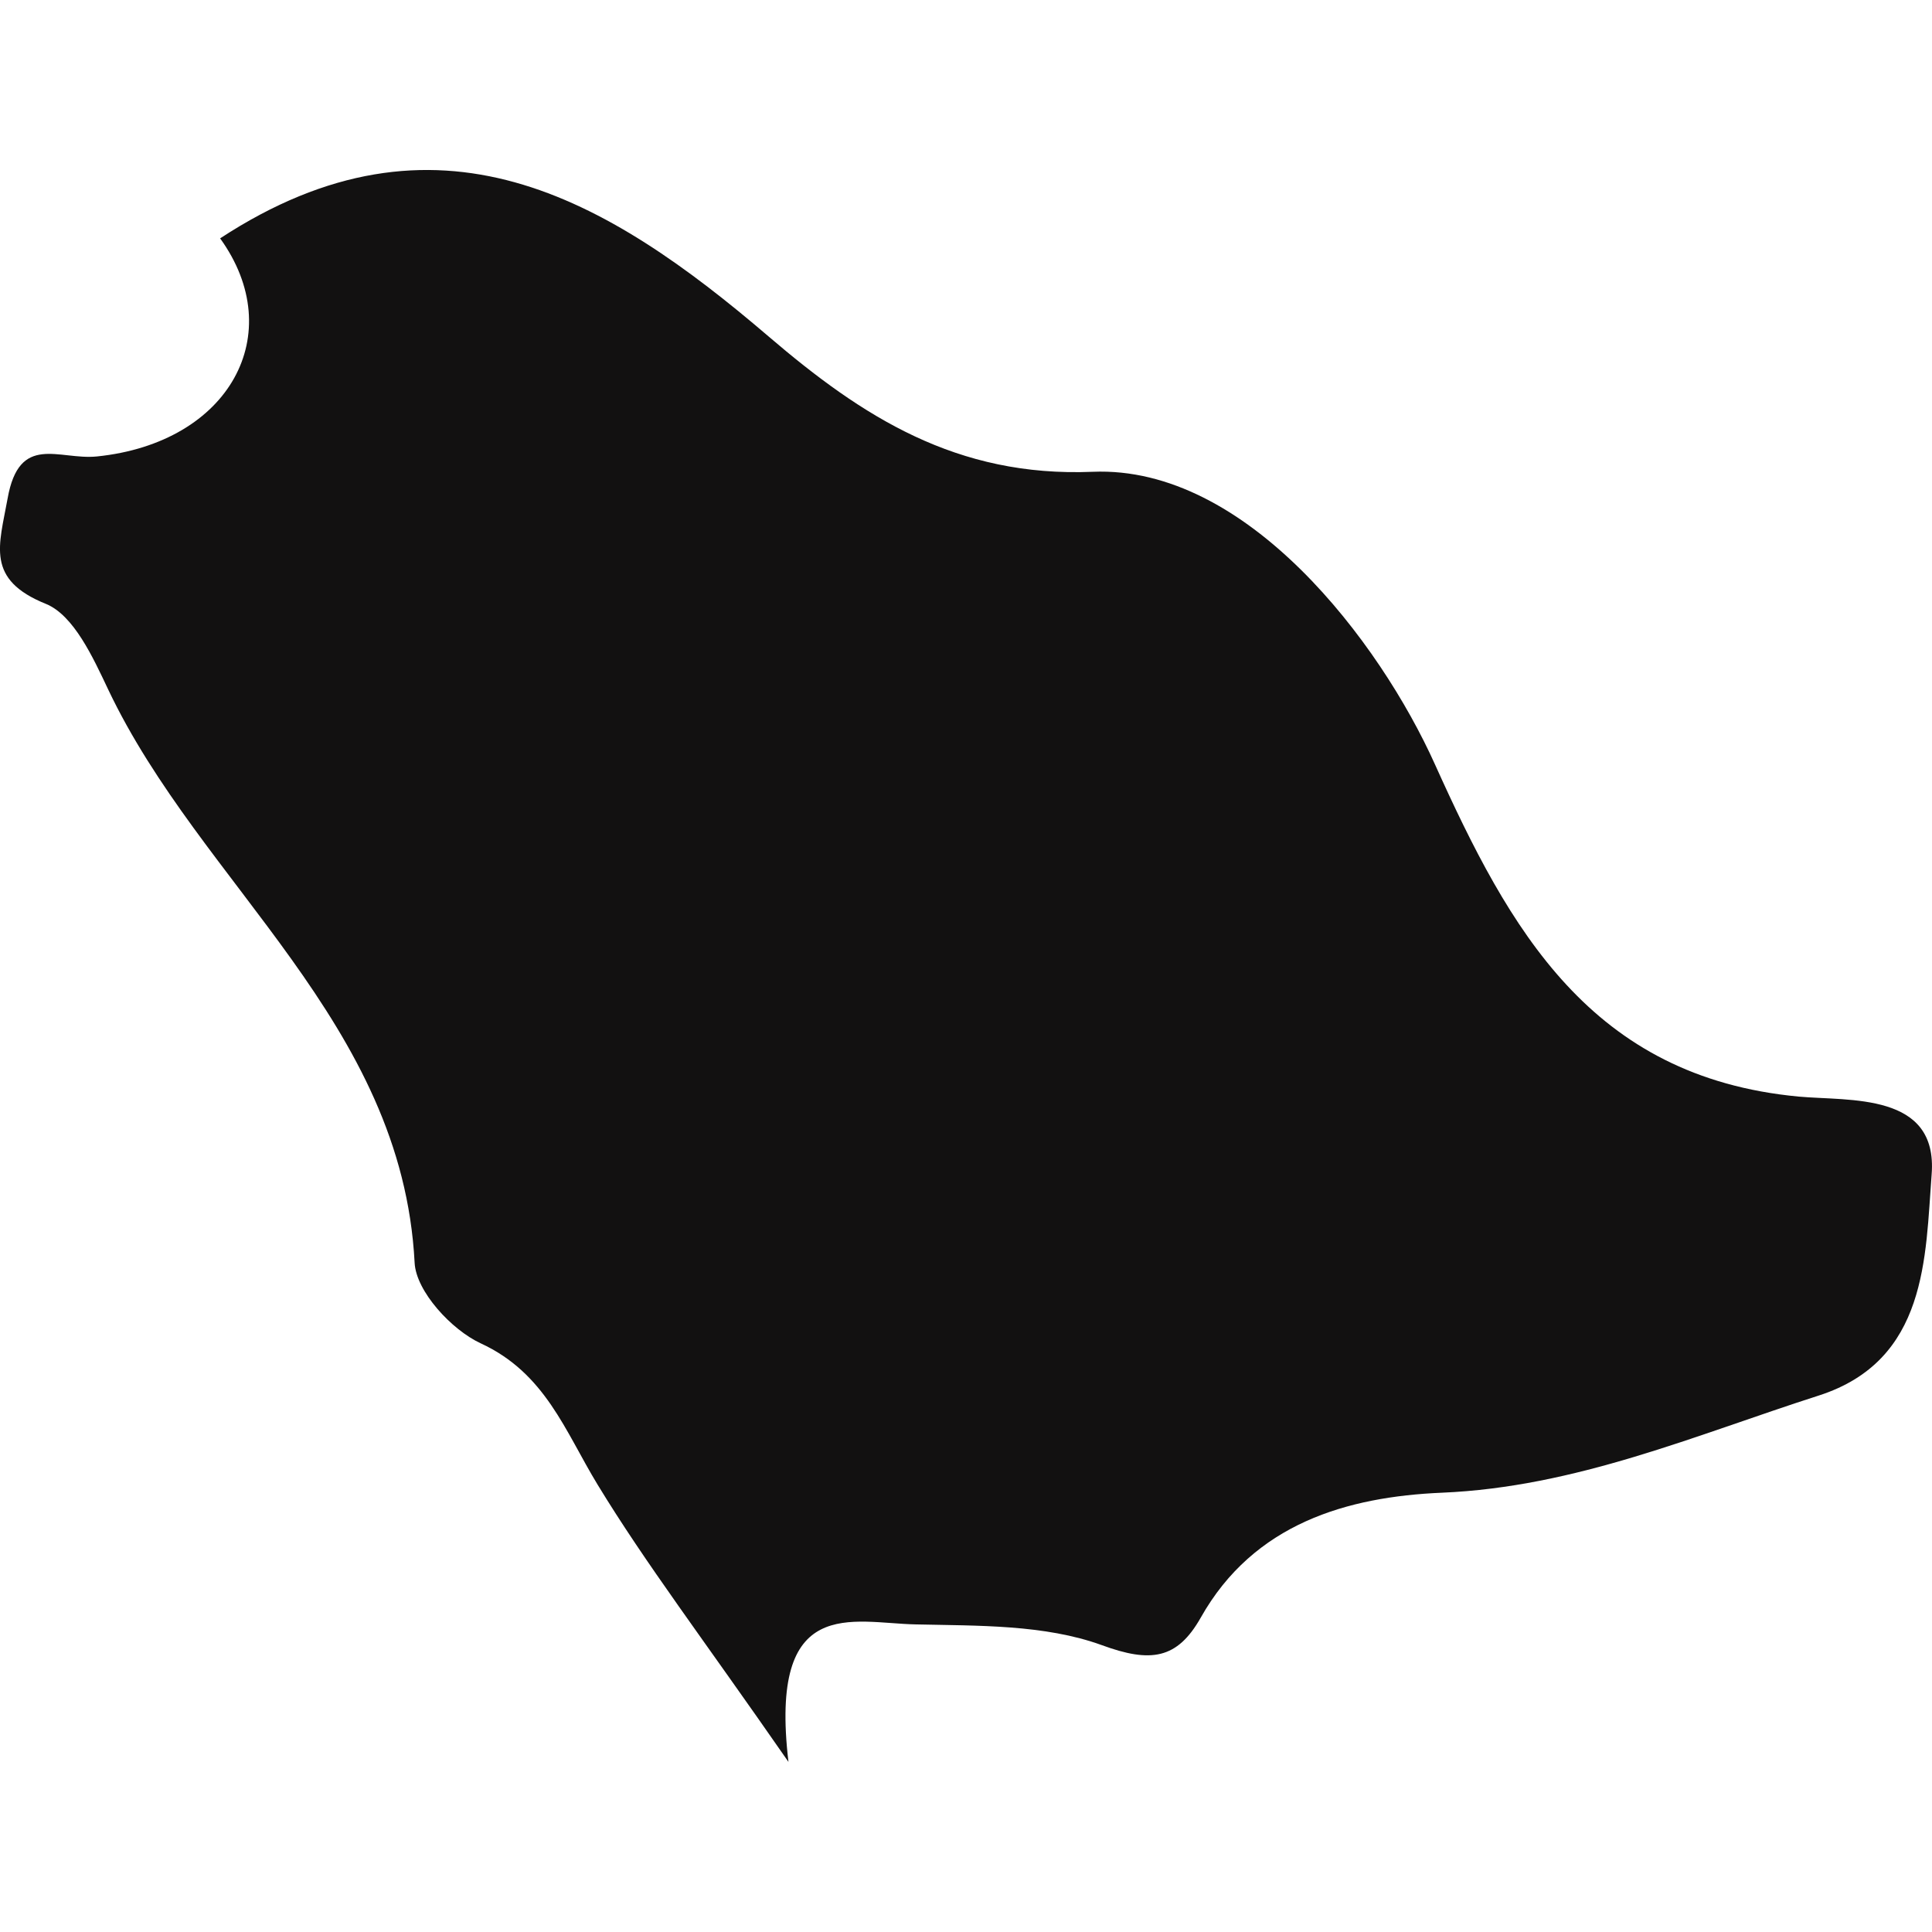
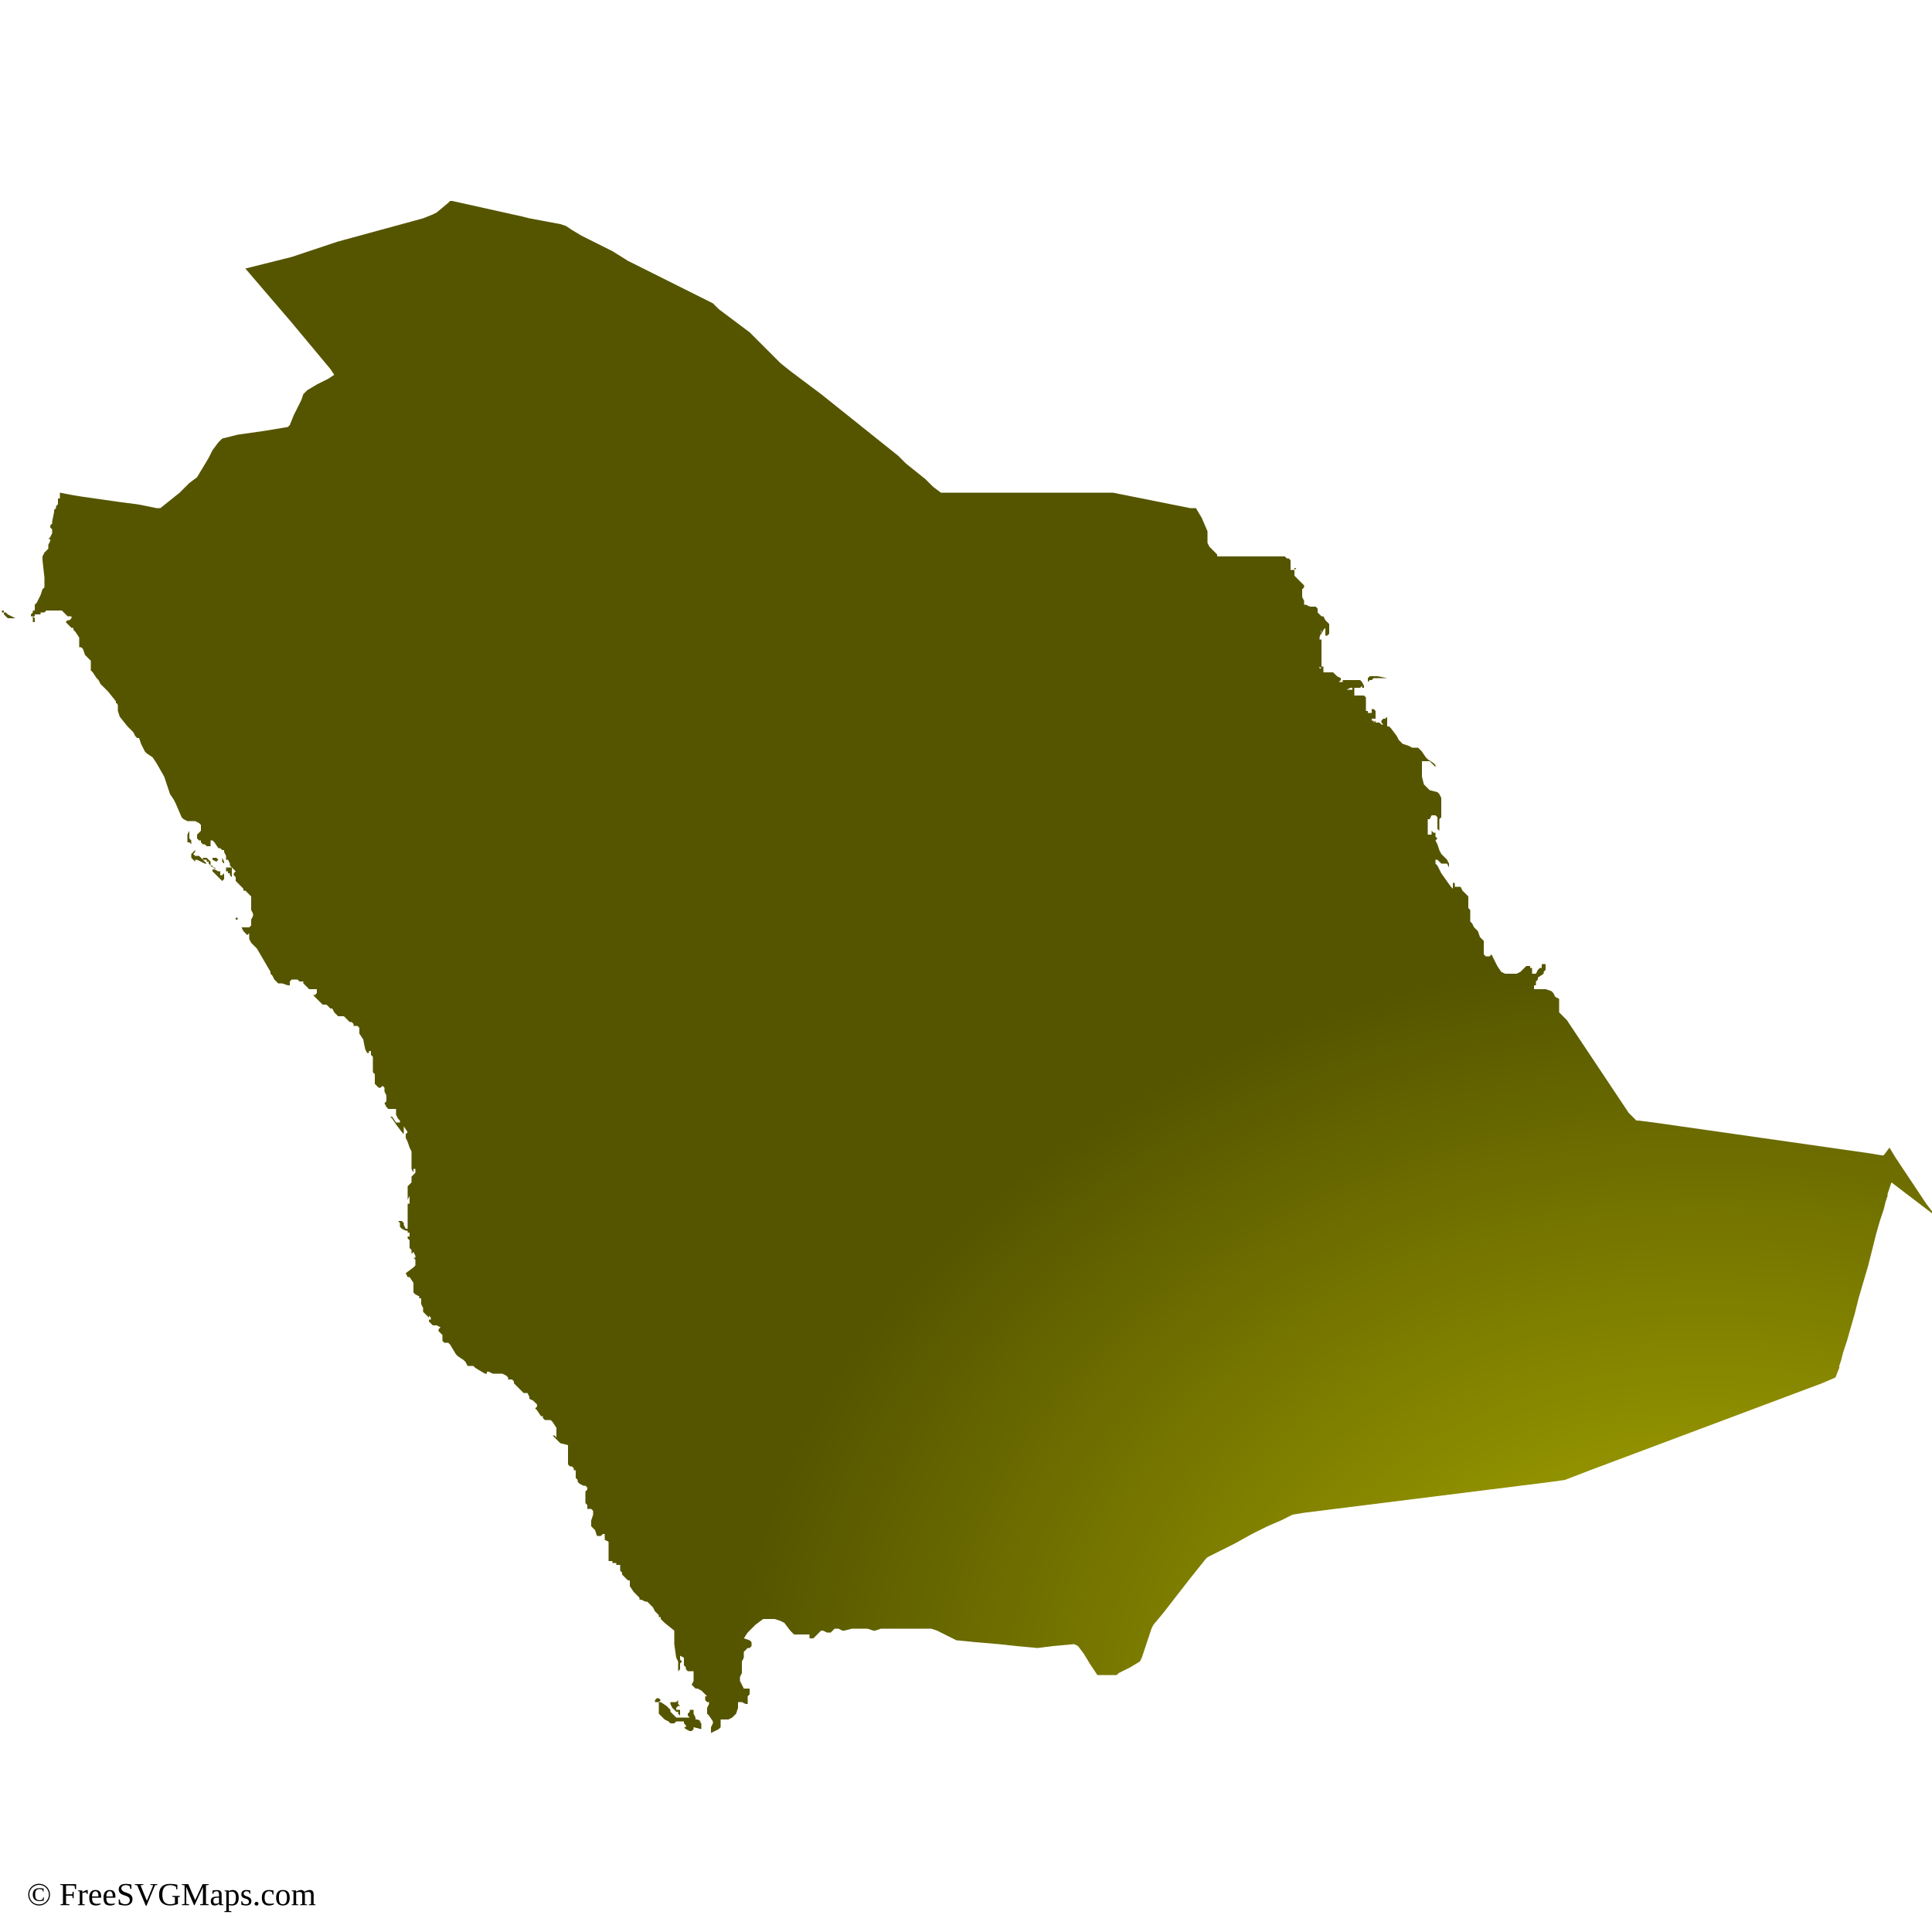
- <svg xmlns="http://www.w3.org/2000/svg" version="1.1" id="Capa_1" width="800px" height="800px" viewBox="0 0 21.933 21.933" xml:space="preserve">
-   <g>
-     <path style="fill:#121111;" d="M20.419,12.449c-2.364-0.223-3.284-1.899-4.129-3.772c-0.625-1.39-2.137-3.394-3.885-3.321   C10.859,5.42,9.789,4.73,8.727,3.821C6.886,2.245,4.955,1.098,2.499,2.706c0.781,1.082,0.111,2.322-1.4,2.476   c-0.43,0.043-0.881-0.27-1.013,0.479C-0.01,6.194-0.166,6.579,0.522,6.856c0.316,0.13,0.534,0.608,0.705,0.969   c1.053,2.222,3.338,3.78,3.48,6.51c0.016,0.325,0.419,0.762,0.75,0.915c0.734,0.338,0.958,0.998,1.327,1.604   c0.545,0.895,1.185,1.733,2.167,3.148c-0.226-1.91,0.724-1.576,1.443-1.561c0.71,0.016,1.465,0,2.113,0.235   c0.557,0.205,0.857,0.16,1.124-0.311c0.604-1.073,1.668-1.373,2.737-1.419c1.523-0.064,2.876-0.653,4.279-1.103   c1.238-0.398,1.21-1.576,1.282-2.512C22.002,12.399,20.997,12.502,20.419,12.449z" fill="url(#grad1)" />
+ <svg xmlns="http://www.w3.org/2000/svg" id="mapSVG" version="1.1" x="0px" y="0px" style="overflow: hidden; enable-background:new -345 257 100 100;" xml:space="preserve" width="360" height="360" viewBox="0 0 360 360">
+   <g id="viewport-20260918040119282" class="svg-pan-zoom_viewport" transform="matrix(3.6,0,0,3.6,1242,-925.2)" style="transform: matrix(3.6, 0, 0, 3.6, 1242, -925.2);">
+     <g id="mapGroup">
+       <path id="mapPath" d="M-338.9,293.4L-338.9,293.4L-338.9,293.4l-0.1-0.1l0-0.1l0,0l0,0.1v0.1L-338.9,293.4L-338.9,293.4L-338.9,293.4  L-338.9,293.4z M-332.7,304.5L-332.7,304.5L-332.7,304.5l-0.1,0v0.1l0,0h0l0,0l0,0l0.1,0l0-0.1L-332.7,304.5L-332.7,304.5z   M-310.9,344.9L-310.9,344.9l-0.1,0l-0.1,0.1l0,0l0,0l0,0l0,0.1l0,0l0.1,0l0.1,0l0,0l0,0l0.1-0.1v0L-310.9,344.9L-310.9,344.9z   M-335.2,300L-335.2,300l0.1-0.1l0,0L-335.2,300l-0.1,0.2l0,0.2l0,0.1l0,0l0,0.1l0.1,0l0.1,0.1l0.1,0l0,0l0,0l0,0l-0.1,0l0,0l0,0  l0,0l0-0.1l0-0.1l0,0l0,0l0,0l-0.1-0.1l0-0.1L-335.2,300L-335.2,300z M-333.5,301.4L-333.5,301.4L-333.5,301.4L-333.5,301.4l0-0.1  l0,0l0,0l0,0v0.1l0,0l0,0.1l0,0.1l0,0l0.1,0.1l0,0l0-0.1L-333.5,301.4L-333.5,301.4L-333.5,301.4L-333.5,301.4L-333.5,301.4  L-333.5,301.4z M-334.1,301.8L-334.1,301.8L-334.1,301.8l0.1,0l0,0l0,0.1l0,0l0,0l0.1,0l0.1,0.1l0,0l0,0l0,0l0,0l0,0l-0.2-0.1  l-0.1-0.1L-334.1,301.8L-334.1,301.8l0-0.2l0,0l-0.2-0.2l-0.1,0l-0.1,0l0,0.1l0,0l0,0l0,0l0,0l0.1,0l0.1,0l0,0.1l0,0l0,0l0,0l0.1,0  l0,0l0,0.1L-334.1,301.8L-334.1,301.8L-334.1,301.8L-334.1,301.8z M-333.8,301.6L-333.8,301.6L-333.8,301.6l0.1-0.1l-0.1-0.1l-0.1,0  l-0.1,0l0,0.1L-333.8,301.6L-333.8,301.6z M-333,302.2l0-0.2l0,0l0,0l0,0l0-0.1l-0.1,0l-0.1,0h-0.1l0,0.1l0,0.1l0,0l0.1,0h0l0,0.1  l0,0l0.1,0l0,0l0,0l0,0.1l0.1,0.1l0,0L-333,302.2L-333,302.2L-333,302.2L-333,302.2L-333,302.2L-333,302.2L-333,302.2z   M-274.2,292.3L-274.2,292.3l0.1-0.1l0.1,0l0,0l0,0l0.1,0l0,0l0,0l0,0l0,0l-0.1,0v0l0,0l0,0l0,0l0,0l0,0l0.1-0.1l0.1,0l0.1,0l0.1,0  l0.1,0l0.1,0l0.1,0l0.1,0l-0.5-0.1l-0.1,0l-0.1,0l0,0l-0.1,0l-0.1,0l-0.1,0.1L-274.2,292.3L-274.2,292.3L-274.2,292.3z   M-308.7,346.5L-308.7,346.5l0-0.1l0-0.1l0-0.1l-0.1-0.1l0.1,0l-0.2-0.1l-0.1,0l0-0.1l0,0l-0.1-0.2l0-0.1l0-0.1l-0.1,0l-0.1,0l0,0  l0,0.1l-0.1,0.1l0,0.1l0.1,0.1l0,0l0,0l0,0l0,0l0,0l0,0l0,0l0,0l-0.2,0l-0.1,0l-0.1,0l0,0l0,0l-0.1,0l-0.1,0l-0.1,0l-0.1-0.1  l-0.1-0.1l0,0l0,0l-0.1-0.1l0-0.1l0,0l-0.1-0.1l0,0l-0.1-0.1l-0.3-0.2l-0.1,0l0,0.1l0,0.1l0,0.1l0,0.1l0,0l0,0.1l0,0l0,0.1l0,0l0,0  l0,0l0.1,0.1l0.1,0.1l0.1,0.1l0.2,0.1l0.1,0.1l0.1,0l0.1,0l0.1-0.1l0.1,0l0.2,0l0.1,0l0,0.1l0.1,0.1l0,0.1l-0.1,0l0.1,0.1l0.2,0.1  l0.1,0l0.1-0.1l0-0.1L-308.7,346.5z M-309.9,345L-309.9,345l-0.1,0.1l-0.1,0l-0.1,0l-0.1,0l0,0.1l0.1,0.2l0.1,0.1l0.1,0.1l0.1,0l0,0  l0,0.1l0,0l0,0l0,0l0,0l0,0l0.1,0.1l0,0l0-0.1l0-0.1l0-0.1l-0.1,0l-0.1,0l0-0.1l0.1-0.1l0.1,0l-0.1-0.1l0-0.1l0-0.1l0-0.1l0-0.2  l-0.1-0.1l-0.1,0l-0.2,0l0,0l0,0l0,0l0,0l0.1,0l0.1,0l0.1,0l0.1,0.1L-309.9,345L-309.9,345L-309.9,345z M-344.6,288.8L-344.6,288.8  L-344.6,288.8L-344.6,288.8L-344.6,288.8l-0.1-0.1l-0.1,0l-0.1,0l0,0l0-0.1l0.1,0l0.1,0l0,0l0,0l-0.1,0l0,0l0,0l0,0l0,0l0,0l0,0l0,0  l0,0l0,0.1l0,0.1l0.1,0.1l0.1,0.1l0.2,0l0.2,0v0L-344.6,288.8L-344.6,288.8z M-334.6,301.4L-334.6,301.4l-0.1-0.1l0,0l0,0l0,0l0,0  l0,0l0,0l0,0l0,0l0,0l0,0l-0.1,0l-0.1,0l-0.1-0.1l0,0l0,0l0,0l0,0h0l0,0l0,0l0,0l0.1-0.1l0-0.1l0,0l0,0l-0.1,0.1l-0.1,0.1l0,0.1  l0,0.1l0.1,0.1l0.1,0.1l0,0l0-0.1l0.1,0l0.4,0.2l0.1,0l0,0L-334.6,301.4L-334.6,301.4L-334.6,301.4z M-333.4,302.2L-333.4,302.2  l-0.1,0.1l-0.1,0l0-0.1l0-0.1l0.1,0l0,0l0,0l-0.1,0l-0.1,0l-0.2-0.1l-0.1,0l0,0l-0.1-0.1l0,0l0,0l0,0l0.1,0.1l0,0.1l0,0l0,0l0,0v0  l0,0l0,0l0.2,0.2l0.1,0.1l0.1,0.1l0.1,0.1l0.1-0.1l0-0.1L-333.4,302.2L-333.4,302.2L-333.4,302.2L-333.4,302.2L-333.4,302.2z   M-245,319.8l0-0.1l-0.3-0.4l-0.4-0.6l-0.4-0.6l-0.4-0.6l-0.4-0.6l-0.3-0.5l-0.3,0.4l-0.1,0l-0.6-0.1l-0.7-0.1l-0.7-0.1l-0.7-0.1  l-0.7-0.1l-0.7-0.1l-0.7-0.1l-0.7-0.1l-0.7-0.1l-0.7-0.1l-0.7-0.1l-0.7-0.1l-0.7-0.1l-0.7-0.1l-0.7-0.1l-0.7-0.1l-0.7-0.1l-0.8-0.1  l-0.1,0l-0.1-0.1l-0.3-0.3l-0.2-0.3l-0.2-0.3l-0.2-0.3l-0.2-0.3l-0.2-0.3l-0.2-0.3l-0.2-0.3l-0.2-0.3l-0.2-0.3l-0.2-0.3l-0.2-0.3  l-0.2-0.3l-0.2-0.3l-0.2-0.3l-0.2-0.3l-0.2-0.3l-0.3-0.3l-0.1-0.1l0-0.1l0-0.3l0-0.1l0-0.2l-0.2-0.1l-0.1-0.2l-0.1-0.1l-0.3-0.1  l-0.1,0l0,0l0,0l-0.1,0l-0.1,0l-0.3,0l0,0l0-0.1l0-0.1l0,0l0,0l0.1,0l0,0l0,0l0,0l0,0l0-0.1l0-0.1l0,0l0,0l0.1-0.1l0,0l0-0.1  l0.3-0.2l0,0l0-0.1l0,0l0.1-0.1h0l0-0.1l0.1,0l0.1,0l0.1,0v0l-0.1,0h-0.1l-0.1,0l0-0.1l0-0.1l-0.1,0l-0.1,0l0,0l0,0.1l0,0.1l-0.1,0  l-0.1,0.1l-0.1,0.2l-0.1,0l-0.1,0l0,0l0-0.2l0,0l0,0l0-0.1l0,0l0,0l0,0l0,0l0,0l-0.1,0l0,0l0-0.1l0,0l-0.2,0l0,0l-0.3,0.3l-0.2,0.1  l-0.3,0l-0.3,0l-0.2-0.1l-0.2-0.3l-0.3-0.6l-0.1,0.1l-0.1,0l-0.1,0l-0.1-0.1l0-0.1l0-0.1l0-0.3l0-0.2l-0.1-0.1l-0.1-0.1l-0.1-0.3  l-0.1-0.1l-0.1-0.1l-0.1-0.2l-0.1-0.1l0,0.1l0-0.1l0-0.1l0-0.2l0-0.2l0-0.1l-0.1-0.1l0-0.1l0,0l0,0l0-0.1l0-0.1l0-0.1l0-0.1l0-0.1  l-0.1-0.1l-0.1-0.1l-0.1-0.1l0,0l-0.1-0.2l0,0l-0.2,0l-0.1,0l0-0.1l0,0l0,0l0,0l0-0.1l0,0l-0.1,0l0,0l0,0.1l0,0.1l0,0.1l-0.1-0.1  l-0.5-0.7l-0.2-0.4h0l0,0l0,0.1l0-0.1l-0.1-0.1l0-0.1l0-0.1l0.1,0l0.1,0.1l0.1,0.1l0.1,0l0.1,0l0.1,0l0,0l0.1,0.2h0l0-0.2l-0.1-0.2  l-0.3-0.3l-0.1-0.2l-0.1-0.3l-0.1-0.2l0.1-0.1v0l-0.1-0.1l0-0.1l0-0.1l-0.1,0l0,0l0,0l0,0l0,0l0,0l0,0l0,0l0,0l-0.1-0.1l0,0l0,0  l0,0.1l0,0.1l-0.1,0l-0.1,0l0-0.1l0-0.1l0-0.1l0-0.1l0,0l0,0l0,0l0,0l0-0.1l0-0.1l0,0l0,0l0-0.1l0-0.1l0.1,0l0,0l0.1-0.2l0.1,0  l0.1,0l0.1,0.1l0,0.1l0,0l0,0l0,0.1l0,0h0l0,0l0,0l0,0l0,0l0,0.1l0,0.1l0,0.1l0,0.1l0.1,0.1l0-0.1l0-0.2l0-0.2l0-0.1l0-0.1l0,0l0,0  l0,0.1l0.1-0.1l0-0.1l0-0.1l0-0.6l0-0.2l-0.1-0.2l-0.1-0.1l-0.4-0.1l-0.1-0.1l-0.1-0.1l-0.1-0.1l-0.1-0.4l0-0.1l0-0.3l0,0l0-0.1  l0-0.1l0-0.1l0-0.1l0-0.1l0-0.1l0-0.1l0,0l0,0.2l0,0.1l0.1,0l0.3,0l0.1,0.1l0.2,0.2l0-0.1l-0.1-0.1l-0.3-0.2l-0.1-0.1l-0.2-0.3  l-0.1-0.1l-0.1-0.1l-0.1,0l-0.1,0l-0.1,0l-0.2-0.1l-0.3-0.1l0,0l-0.1-0.1l0,0l-0.1-0.1l0,0l-0.1-0.2l-0.3-0.4l-0.1-0.1l-0.1,0l0,0  l0-0.1l0-0.1l0-0.1l0-0.1l0-0.1l-0.1,0.1l0,0l0,0l0,0l0,0l-0.1,0l-0.1,0.1l0,0.1l0.1,0.1l-0.1,0l-0.1-0.1l-0.1,0l-0.1,0l0,0l0-0.1  l0,0l0,0l0,0l0,0l-0.1,0.1l0,0l0,0l0-0.1l-0.1,0l0-0.1l0.1,0l0.1,0l0,0l0,0l0-0.1l0-0.1l0-0.1l0-0.1l0,0l-0.1-0.1l-0.1,0l0,0.1  l0,0.1l-0.1,0l-0.1,0l0,0l0-0.1l-0.1,0l0-0.1l0-0.2l0-0.1l0-0.1l0-0.1l0-0.1l-0.1-0.1l-0.1,0l-0.1,0l0,0l-0.1,0l-0.1,0l-0.1,0l0-0.1  l0-0.1l0-0.1l0,0l0,0l0,0l0-0.1l0,0l0,0l0,0l0,0l0,0l0,0v0l-0.1,0.1l0,0l0,0l0,0l-0.1,0l0,0l0,0l0,0l-0.1,0l-0.1,0l0,0l0.2-0.1h0.1  l0,0.1h0l0.1-0.1l0.3,0l0.1-0.1h0l0,0.1l0,0l0,0l0.1,0l0,0l0-0.1l0,0l0,0l0,0l0,0l0,0l-0.1-0.2l-0.1-0.1l-0.1,0l-0.1,0l-0.1,0  l-0.1,0l0,0l-0.1,0l0,0l-0.2,0l-0.1,0l-0.1,0l0,0.1l0,0l-0.1,0l-0.1,0l0.1-0.1l0-0.1l-0.2-0.1l-0.2-0.2l-0.1,0l-0.1,0l-0.1,0l-0.1,0  l0,0l0,0l0,0l0,0l0,0l-0.1,0l0-0.1l0-0.1l0.1-0.1l0-0.1h0l0,0.1l-0.1,0.1l-0.1,0l-0.1,0l0-0.1l0,0l0.1,0.1l0,0l0-0.1l0.1,0l0,0l0,0  l0,0l0,0l0,0l0-0.1l0,0.1l0,0.1l0,0l-0.1,0l0-0.1l0-0.1l0-0.1l0,0.1l0,0l0,0l0-0.1V290l0,0l0,0.1l0,0l-0.1,0l0,0l0,0l0,0l0-0.1  l0.1-0.4l0-0.1l0,0l0,0.1l0,0.1l-0.1,0.2l0.1-0.1l0.1-0.2l0.1-0.1l0,0.1l0,0l0,0l0,0.1l0,0.1l0,0l0,0.1l0.1,0l0.1-0.1l0-0.1l0,0l0,0  l0-0.1l0-0.1l0-0.1l0-0.1l-0.2-0.2l-0.1-0.2l0,0l-0.1,0l-0.1-0.1l-0.1-0.1l0-0.1l0-0.1l0,0l0.1,0l0,0l0,0l0,0l0,0l0,0l0,0l0,0  l-0.1,0l-0.1-0.1l0,0l-0.2,0l-0.1,0l-0.2-0.1l-0.1,0l0,0l0-0.1l0-0.1l-0.1-0.2l0-0.1l0-0.1l0-0.1l0-0.1l0.1-0.1l0-0.1l-0.4-0.4  l-0.1-0.1l0-0.1l0-0.1l0-0.1l0.1-0.1l0,0l-0.1,0l0,0.1l-0.1,0l-0.1,0l-0.1,0l0,0l0,0l0,0l0.1,0l0-0.1l0-0.2l0-0.2l0,0l-0.1-0.1  l-0.1,0l-0.1-0.1l-0.8,0l-0.8,0l-0.8,0l-0.8,0l-0.3,0l0-0.1l-0.1-0.1l-0.1-0.1l-0.1-0.1l-0.1-0.1l-0.1-0.2l0-0.2l0-0.3l0-0.1  l-0.3-0.7l-0.3-0.5h0l-0.3,0l-0.5-0.1l-0.5-0.1l-0.5-0.1l-0.5-0.1l-0.5-0.1l-0.5-0.1l-0.5-0.1l-0.5-0.1l-0.2,0l-0.2,0l-0.2,0l-0.2,0  l-0.5,0l-0.4,0l-0.4,0l-0.4,0l-0.4,0l-0.5,0l-0.5,0l-0.5,0l-0.5,0l-0.5,0l-0.5,0l-0.5,0l-0.5,0l-0.4,0l-0.4,0l-0.4,0l-0.4,0l-0.4,0  l0,0l0,0l0,0l0,0l-0.4-0.3l-0.4-0.4l-0.5-0.4l-0.5-0.4l-0.4-0.4l-0.5-0.4l-0.5-0.4l-0.5-0.4l-0.5-0.4l-0.5-0.4l-0.5-0.4l-0.5-0.4  l-0.5-0.4l-0.4-0.3l-0.4-0.3l-0.4-0.3l-0.4-0.3l-0.5-0.4l0,0l-0.4-0.4l-0.4-0.4l-0.4-0.4l-0.4-0.4l-0.4-0.3l-0.4-0.3l-0.4-0.3  l-0.4-0.3l-0.3-0.3l-0.4-0.2l-0.4-0.2l-0.4-0.2l-0.4-0.2l-0.4-0.2l-0.4-0.2l-0.4-0.2l-0.4-0.2l-0.4-0.2l-0.4-0.2l-0.4-0.2l-0.8-0.5  l-0.4-0.2l-0.4-0.2l-0.4-0.2l-0.4-0.2l-0.5-0.3l-0.3-0.2l-0.3-0.1l-1.6-0.3h0l-0.4-0.1l-0.9-0.2l-0.9-0.2l-0.9-0.2l-0.9-0.2l-0.1,0  l0,0l-0.1,0.1l-0.6,0.5l-0.2,0.1l-0.5,0.2l-1.1,0.3l-1.1,0.3l-1.1,0.3l-1.1,0.3l-1.2,0.4l-1.2,0.4l-1.2,0.3l-1.2,0.3l0.6,0.7  l0.6,0.7l0.6,0.7l0.6,0.7l0,0l0,0l0,0l0,0l0.5,0.6l0.5,0.6l0.5,0.6l0.5,0.6l0.2,0.3l0,0l0,0l0,0l0,0l-0.3,0.2l-0.6,0.3l-0.5,0.3  l-0.1,0.1l-0.1,0.1l-0.1,0.3l-0.2,0.4l-0.2,0.4l-0.2,0.5l-0.1,0.1l-0.6,0.1l-0.6,0.1l-0.7,0.1l-0.7,0.1l-0.4,0.1l-0.4,0.1l-0.1,0.1  l-0.1,0.1l-0.3,0.4l-0.2,0.4l-0.3,0.5l-0.3,0.5l-0.4,0.3l-0.5,0.5l-0.5,0.4l-0.5,0.4l-0.1,0l-0.1,0l-0.5-0.1l-0.5-0.1l-0.8-0.1  l-0.7-0.1l-0.7-0.1l-0.7-0.1l-0.6-0.1l-0.5-0.1l0,0.1l0,0.1l0,0.1l0,0l0,0l0,0l0,0l-0.1,0l0,0.1l0,0.1l0,0.1l-0.1,0.1l0,0l0,0.1l0,0  l-0.1,0.1l0,0.1l-0.1,0.5l0,0.1l-0.1,0.1v0.1l0.1,0.1l0,0.2l-0.1,0.2l-0.1,0.1v0l0.1,0l0,0.1l-0.1,0.2v0l0,0.1l0,0.1l-0.1,0.1h0v0  l-0.1,0.1l-0.1,0.2l0,0.2l0.1,0.9l0,0.1l0,0l0,0.1l0,0.1l0,0.2l-0.1,0.1l-0.1,0.3l-0.1,0.2l-0.1,0.2l-0.1,0.1l0,0l0,0l0,0l0,0.1l0,0  l0,0l0,0l0,0l0,0.2l0,0v0l-0.1,0l0,0l0,0l0,0v0h0l0,0.1l0,0l0,0l0,0l0,0l0,0l0,0v0l0,0l0,0l0,0l0,0l0,0l0,0l0,0l0,0l0,0l0,0l0,0  l-0.1,0.1l0,0l0,0.1l0.1,0l0,0l0,0.1l0,0.1l0,0.1l0,0l0,0l0,0l0,0l0,0l0.1,0l0,0l0-0.1l0-0.1l0,0l0,0l0,0l0,0l0,0v0l-0.1-0.1v0l0,0  l0.1,0l0,0l0,0l0-0.1l0,0l0.1,0l0,0l0,0l0,0l0,0l0,0.1l0,0l0,0l0,0l0,0l0,0l0,0l0,0l0,0h0v0h0l0,0l0,0v0l0,0l0,0l0,0l0,0l0-0.1l0,0  l0.1,0l0.1,0l0,0v0l0,0l0,0l0,0l0,0l0,0l0,0l0,0l0,0l0,0l0-0.1l0,0l0.1,0v0h0v0l0.1,0l0,0l0,0l0,0l0,0l0,0l0,0l0,0v0h0v0l0,0h0l0,0  l0.1-0.1l0.1,0l0.1,0l0.1,0h0v0h0l0,0l0,0l0,0l0.1,0l0,0l0.1,0l0.1,0l0.1,0l0,0l0,0l0,0l0,0h0l0.1,0l0,0l0.2,0.2l0.1,0.1l0,0l0.1,0  l0,0l0,0l0,0l0,0h0v0h0l0,0l0.1,0l0,0l0,0.1l0,0l0,0l-0.1,0.1l-0.1,0l-0.1,0.1l0.1,0.1h0v0l0.2,0.2l0.1,0l0,0.1l0.1,0.1l0.2,0.3  l0,0.1l0,0.2l0,0.1l0,0.1l0,0l0,0l0.1,0l0,0l0.1,0.1l0.1,0.3l0.1,0.1l0.2,0.2l0,0.1l0,0.1l0,0.2l0,0.1l0.1,0.1l0.2,0.3l0.1,0.1  l0.1,0.2l0.1,0.1l0.1,0.1l0.2,0.2l0.4,0.5l0.1,0.2l0,0.1l0,0l0,0.1l0,0l0,0.1l0,0l0.1,0.3l0.4,0.5l0.3,0.3l0.1,0.2l0.1,0.1l0.1,0  l0.1,0.3l0.1,0.2l0.1,0.2l0.1,0.1l0.3,0.2l0.2,0.3l0.4,0.7l0.3,0.9l0.2,0.3l0.1,0.2l0.3,0.7l0.1,0.1l0.2,0.1l0.2,0l0.2,0l0.2,0.1  l0.1,0.1l0,0.1l0,0.1l0,0.1l-0.1,0.1l-0.1,0.1l0,0.1l0,0.1l0.1,0.1l0,0l0.1,0l0,0l0,0.1l0,0l0,0l0.1,0.1l0,0l0.1,0l0.1,0.1l0.1,0  l0.1,0l0-0.1l0-0.1l0-0.1l0.1,0l0.1,0.1l0.2,0.3l0.1,0l0.1,0.1l0.1,0l0,0.1l0.1,0.2l0,0.1l0,0l0,0.1l0,0l0,0l0.1,0l0,0l0.1,0.2  l0,0.1l0.2,0.2l0.1,0.1l-0.1,0.1l0,0.1l0.1,0.1l0,0l0,0l0,0.1l0,0.1l0.1,0.1l0.1,0.1l0.1,0.1l0.1,0.1l0,0l0,0.1l0,0l0.1,0l0.1,0.1  l0.1,0.1l0.1,0.1l0,0.1l0,0.1l0,0.1l0,0.3l0,0.1l0.1,0.2l0,0.1l-0.1,0.2l0,0.3l-0.1,0.1l-0.1,0l-0.1,0l-0.1,0l-0.1,0l0.1,0.2  l0.1,0.1l0.1,0.1l0,0l0.1-0.1l0,0l0,0l0,0.1l0,0.1l0,0l0,0.1l0.1,0.2l0.3,0.3l0.7,1.2l0,0l0,0l0,0l0,0.1l0,0l0,0l0.1,0.1l0.1,0.2  l0.1,0.1l0.1,0.1l0.1,0l0.1,0l0.3,0.1l0.1,0l0-0.1l0-0.1l0.1-0.1l0.1,0l0.1,0l0.1,0l0.1,0.1l0.1,0l0.1,0l0,0l0,0.1l0.2,0.2l0.1,0.1  l0.2,0l0.1,0l0.1,0l0,0l0-0.1l0-0.1l0,0l0,0l0,0l0,0l0,0l0,0.1l0,0.1l0,0.1l0,0.1l0,0l0,0l0,0l0,0l-0.1,0.1l-0.1,0l0.2,0.2l0.2,0.2  l0.1,0.1l0.1,0l0,0l0.1,0l0,0l0,0l0.2,0.2l0.1,0l0,0l0.1,0.2l0.1,0.1l0.1,0.1l0.1,0l0.1,0l0.1,0l0.1,0.1l0.1,0.1l0.1,0.1l0,0l0.1,0  l0,0l0,0l0.1,0.1l0,0l0,0l0,0.1l0,0l0.1,0l0.1,0l0,0l0.1,0.1l0,0.1l0,0.1l0,0.1l0.2,0.3l0.1,0.5l0.1,0.2l0.2,0v0l-0.1,0l0,0l0-0.1h0  l0,0l0.1,0l0,0l0,0.1l0,0.1l0.1,0.1l0,0.1l0,0.1l0,0.1l0,0.1l0,0l0,0l0,0l0,0.1l0,0.2l0,0.1l0.1,0.1l0,0l0,0.1l0,0.1l0,0l0,0.1l0,0  l0,0.1l0,0.1l0.1,0.1l0.1,0.1l0.1,0l0,0l0,0l0,0l0,0l0.1-0.1l0.1,0.1l0,0.1l0,0.1l0,0l0.1,0.2l0,0.1l0,0.1l0,0.1l-0.1,0.1l0.1,0.2  l0.1,0.1l0.1,0l0.1,0l0.1,0l0.1,0l0,0.1l0,0.1l0,0.1l0,0l0,0l0,0l0.1,0.2l0.1,0.1l0,0.1l0,0l0,0l-0.1,0l-0.1,0l-0.2-0.3l-0.1,0  l0.1,0.1l0.2,0.3l0.3,0.4l0.1,0.1l0,0l0-0.1l0-0.1l0-0.1l0-0.1l0,0l-0.1-0.1l0,0l0,0l0.1,0.1l0.2,0.3l0,0l-0.1,0.1l0,0.1l0,0.1  l0.1,0.2l0.1,0.3l0.1,0.2l0,0.1l0,0.6l0,0.2l0.1,0.2l0-0.1l0-0.1l0,0l0.1,0l0,0l0,0.1v0.1l0,0l-0.1,0.1l-0.1,0.1l0,0.1l0,0l0,0  l0,0.2l-0.2,0.2l0,0.1v0.2l0,0.1l0,0.1l0,0.1l0,0.1l0.1-0.2h0l0,0.1l0,0.2l0,0.1l0,0l-0.1,0l0,0l0,0.1v0.1l0,0.1l0,0.1l0,0.7l0,0  l0,0.1l0,0.1l-0.1,0l0,0l-0.1-0.2l0-0.1l-0.1-0.1l-0.2,0l0.1,0.1l0,0.2l0.1,0.1l0.2,0.1l0,0l0,0l0,0l0.1,0l0,0l0,0l0,0.1l0,0l0,0  l0,0l0,0l0,0l0,0v0l0,0l0.1,0l0,0l0,0l0-0.1l0,0.1l0,0.1l0,0.1l0,0l-0.1,0l0,0.1l0.1,0.1l0,0.1l0,0.2l0,0.1l0.1,0.1l0,0l0,0.1l0,0.1  l0,0l0.1-0.1l0.1,0.2l0,0.1l-0.1,0v0l0.1,0.1l0,0.1l0,0.2l-0.1,0.1l-0.4,0.3l0.1,0.2l0.1,0l0.2,0.3l0,0.1l0,0l0,0.1l0,0l0,0.1l0,0.1  l0,0.1l0.1,0.1l0.2,0.1l0,0l0,0l0,0.1l0,0l0.1,0l0,0l0,0.1l0,0.1l0,0.1l0.1,0.2l0,0l0,0l0,0l0,0l0,0l0,0l0,0l0,0l0,0.1l0,0l0,0l0,0  l0,0l0,0.1l0.1,0.1l0.1,0.1l0.1,0.1l0-0.1l0,0l0.1,0.1l0,0l0,0l0,0l0,0l0,0l0,0l0,0.1l-0.1,0l0,0l0,0l0,0l0,0l0,0l0,0l0,0l0,0.1  l0.1,0.1l0.1,0.1l0.1,0l0,0l0,0l0,0l0,0l0.1,0l0.2,0.1l-0.1,0.1l0,0.1l0.2,0.2l0,0.1l0,0.1l0,0.1l0.1,0.1l0.1,0l0.1,0l0,0l0,0l0,0  l0,0v0l0.1,0.1l0.3,0.5l0.1,0.1l0.3,0.2l0.1,0.1l0.1,0.2l0.1,0l0.1,0l0.1,0l0.1,0.1l0.5,0.3l0.1,0l0,0l0,0l0,0l0,0l0,0l0,0l0,0  l0-0.1l0.1,0l0.2,0.1l0.1,0l0,0l0.1,0l0.1,0l0.1,0l0.1,0l0.2,0.1l0,0l0,0l0,0l0.1,0.1l0,0.1l0,0l0.1,0l0.1,0l0.1,0.1l0,0.1l0.2,0.2  l0.2,0.2l0.1,0.1l0.1,0l0,0l0.1,0l0,0l0.1,0.2l0,0l0,0l0,0.1l0,0l0.2,0.1l0.1,0.1l0.1,0.1l0,0.1l-0.1,0.1l0,0l0,0l0.1,0.1l0.2,0.3  l0.1,0l0,0l0,0.1l0.1,0.1l0.1,0.1l-0.1-0.1l0,0l0.1,0l0.2,0l0.1,0.1l0.2,0.3l0,0.1l0,0.2l0,0.2l-0.1-0.1l-0.1,0v0l0.1,0.1l0.2,0.2  l0.1,0.1l0.4,0.1l0,0.1l0,0l0,0.1l0,0.1l0,0l0,0l0,0l0,0.1l0,0.1l0,0.1l0,0.1l0,0l0,0.1l0,0.1l0,0.1l0,0l0.1,0.1l0.1,0l0.1,0.1  l0,0.1l0,0l0.1,0l0,0l0,0.1l0,0.1l0,0l0,0.1l0,0.1l0,0l0.1,0.1l0,0.1l0.1,0.1l0.2,0.1l0.1,0l0.1,0.1l0,0.1l-0.1,0.1l0,0.1l0,0.1l0,0  l0,0l0,0.1l0,0.1l0,0.1l0,0.1l0,0l0.1,0.1l0,0l0,0.2l0.2,0l0,0l0.1,0.1l0,0l0,0.1l0,0l0,0l0,0l0,0.1l-0.1,0.3l0,0.1l0,0.1l0,0.1  l0.1,0.1l0.1,0.1l0.1,0.3l0,0l0,0l0.1,0l0.1,0l0,0l0.1-0.1l0,0l0,0l0,0l0,0l0.1,0l0,0.1l0,0.1l0,0.1l0,0l0.2,0.1l0,0l0,0l0,0l0,0  l0,0l0,0l0,0l0,0l0,0.3l0,0l0,0l0,0.2l0,0.1l0,0.1l0,0.1l0,0.1l0,0.1l0.1,0l0.1,0l0,0l0,0.1l0,0l0,0l0,0l0,0l0.1,0l0.1,0l0,0l0,0.1  l0,0l0,0l0,0l0,0l0.1,0l0.1,0l0,0.1l0,0l0,0l0,0l0,0.1l0,0.1l0.1,0.1l0,0.1l0.1,0.1l0.2,0.2l0,0l0,0l0,0l0,0l0.1,0l0,0l0,0.1l0,0.1  l0,0.1l0.2,0.3l0.1,0.1l0.1,0.1l0.1,0.1l0,0.1l0.1,0l0.2,0.1l0.1,0l0.3,0.3l0,0l0.1,0.2l0,0h0l0,0l0,0l0,0l0.2,0.2l0,0l0,0.1l0,0  l0.1,0l0,0l0,0l0,0.1l0.1,0.1l0.1,0.1l0,0l0,0l0,0l0.5,0.4l0,0.1l0,0l0,0l0,0l0,0l0,0l0,0l0,0.1l0,0.1l0,0.2l0,0.1l0,0.1l0.1,0.7  l0.1,0.2l0,0.1l0,0.3l0,0.1l0.1-0.1l0-0.3l0.1-0.1l-0.1-0.1l0-0.1l0-0.1l0.2,0.1l0,0l0,0.1l0,0.2l0,0.1l0.1,0.1l0,0.1l0.1,0.1l0.1,0  l0.1,0l0.1,0l0,0l0,0.1l0,0l0,0l0,0.1v0.2l0,0.1l-0.1,0.2l0.2,0.2l0.1,0l0,0l0.2,0.1l0,0l0.1,0.1l0.1,0.1l0,0l0.1,0.1l0,0l-0.1,0  l0,0.1l0,0.1l0.1,0.1l0,0l0.1,0l0,0.1l-0.1,0.2l0,0.2l0,0.1l0.1,0.1l0.2,0.3l0,0.1l-0.1,0.2l0,0.1l0,0.2l0,0l0.2-0.1l0.2-0.1  l0.1-0.1l0-0.1l0-0.1l0-0.1l0-0.1l0.1,0l0.2,0l0.1,0l0.2-0.1l0.1-0.1l0.1-0.1l0.1-0.3l0-0.1l0-0.1l0-0.1l0.1,0l0.1,0l0.2,0.1l0.1,0  l0-0.1l0-0.1l0-0.1l0-0.1l0.1-0.1l0,0l0,0l0,0l0-0.1l0-0.1l0-0.1l0,0l-0.2,0l-0.1,0l-0.1-0.2l-0.1-0.2l0-0.1l0-0.1l0.1-0.2l0-0.1  l0-0.1l0-0.1l0-0.1l0-0.1l0-0.1l0.1-0.2l0-0.1l0-0.1l0-0.1l0.1-0.1l0.1-0.1l0.1,0l0.1-0.1l0-0.1l0-0.1l-0.1-0.1l-0.3-0.1l0,0  l0.2-0.3l0.4-0.4l0.4-0.3l0.1,0l0.1,0l0.1,0l0.2,0l0.1,0l0.3,0.1l0.2,0.1l0.3,0.4l0.2,0.2l0.1,0h0.1l0.2,0l0.2,0l0.1,0l0.1,0l0,0  v0.1l0,0.1l0,0l0,0l0,0l0.1,0l0.1,0l0.1-0.1l0.1-0.1l0.1-0.1l0.1-0.1l0.1,0l0.2,0.1l0.1,0l0.1,0l0.1-0.1l0.1-0.1l0.1,0l0.1,0  l0.2,0.1l0.1,0l0.4-0.1l0.5,0l0.3,0l0.3,0.1l0.1,0l0.3-0.1l0.1,0l1,0l0.7,0l0.8,0l0.3,0.1l0.8,0.4l0.2,0.1l1,0.1l1.2,0.1l0.9,0.1  l1.1,0.1l0.8-0.1l1.1-0.1l0.2,0.1l0.3,0.4l0.3,0.5l0.4,0.6l0.1,0l0.7,0l0.2,0l0.1-0.1l0.6-0.3l0.5-0.3l0.1-0.2l0.3-0.9l0.2-0.6  l0.1-0.2l0.5-0.6l0.7-0.9l0.7-0.9l0.4-0.5l0.4-0.5l0.1-0.1l0.6-0.3l0.8-0.4l0.9-0.5l0.8-0.4l0.7-0.3l0.2-0.1l0.4-0.2l0.6-0.1  l0.8-0.1l0.8-0.1l0.8-0.1l0.8-0.1l0.8-0.1l0.8-0.1l0.8-0.1l0.8-0.1l0.8-0.1l0.8-0.1l0.8-0.1l0.8-0.1l0.8-0.1l0.8-0.1l0.8-0.1  l0.8-0.1l0.7-0.1l1.3-0.5l0.8-0.3l0.8-0.3l0.8-0.3l0.8-0.3l0.8-0.3l0.8-0.3l0.8-0.3l0.8-0.3l0.8-0.3l0.8-0.3l0.8-0.3l0.8-0.3  l0.8-0.3l0.8-0.3l0.8-0.3l0.7-0.3l0.2-0.5l0-0.1l0.1-0.3l0.1-0.4l0.2-0.6l0.2-0.7l0.2-0.7l0.2-0.8l0.5-1.7l0.2-0.8l0.2-0.8l0.2-0.7  l0.2-0.6l0.1-0.4l0.1-0.3l0-0.1l0.2-0.6L-245,319.8z" fill="url(#grad1)" />
+     </g>
  </g>
+   <text id="svgAttribution" x="5" y="355" font-size="6px" fill="#000000" text-anchor="start" dominant-baseline="baseline">© FreeSVGMaps.com</text>
  <defs>
    <radialGradient id="grad1" cx="88%" cy="99%">
      <stop offset="0%" style="stop-color:#b1b100;stop-opacity:1" />
      <stop offset="100%" style="stop-color:#555500;stop-opacity:1" />
    </radialGradient>
  </defs>
</svg>
